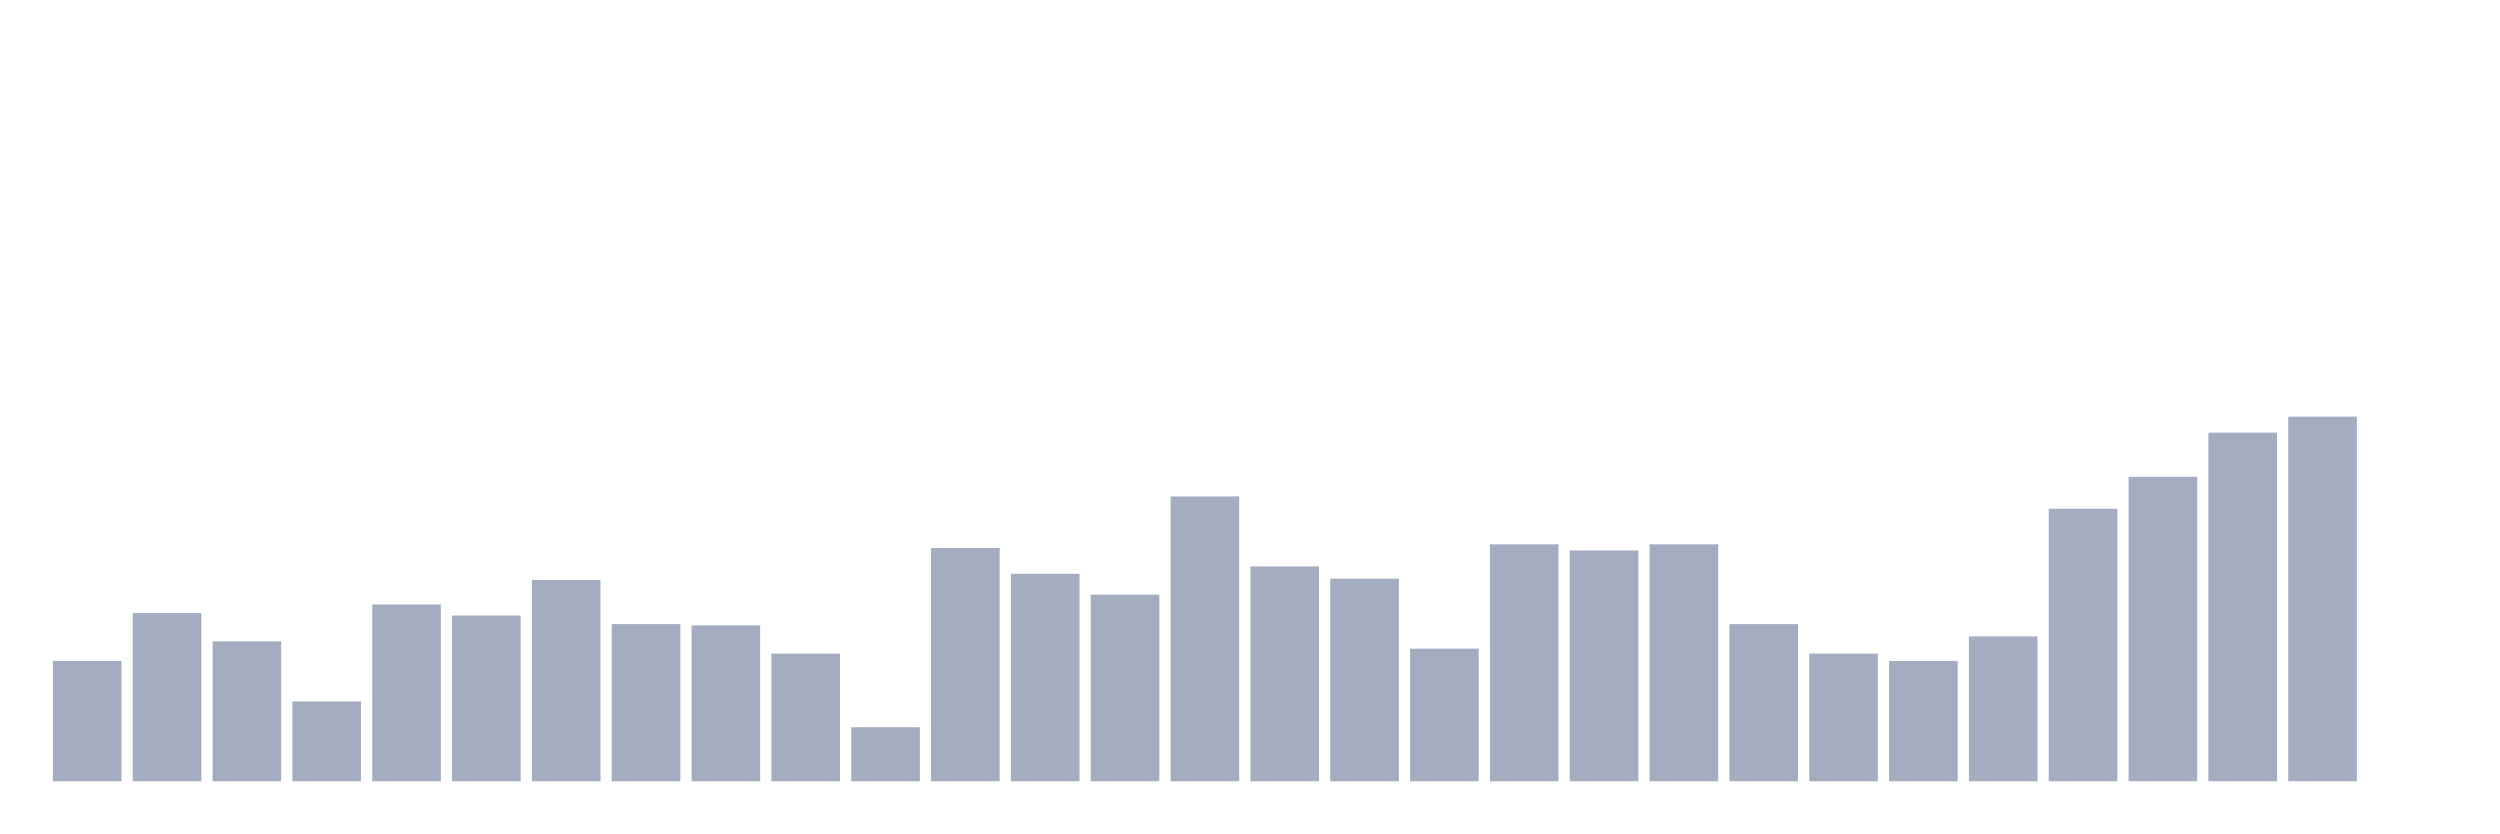
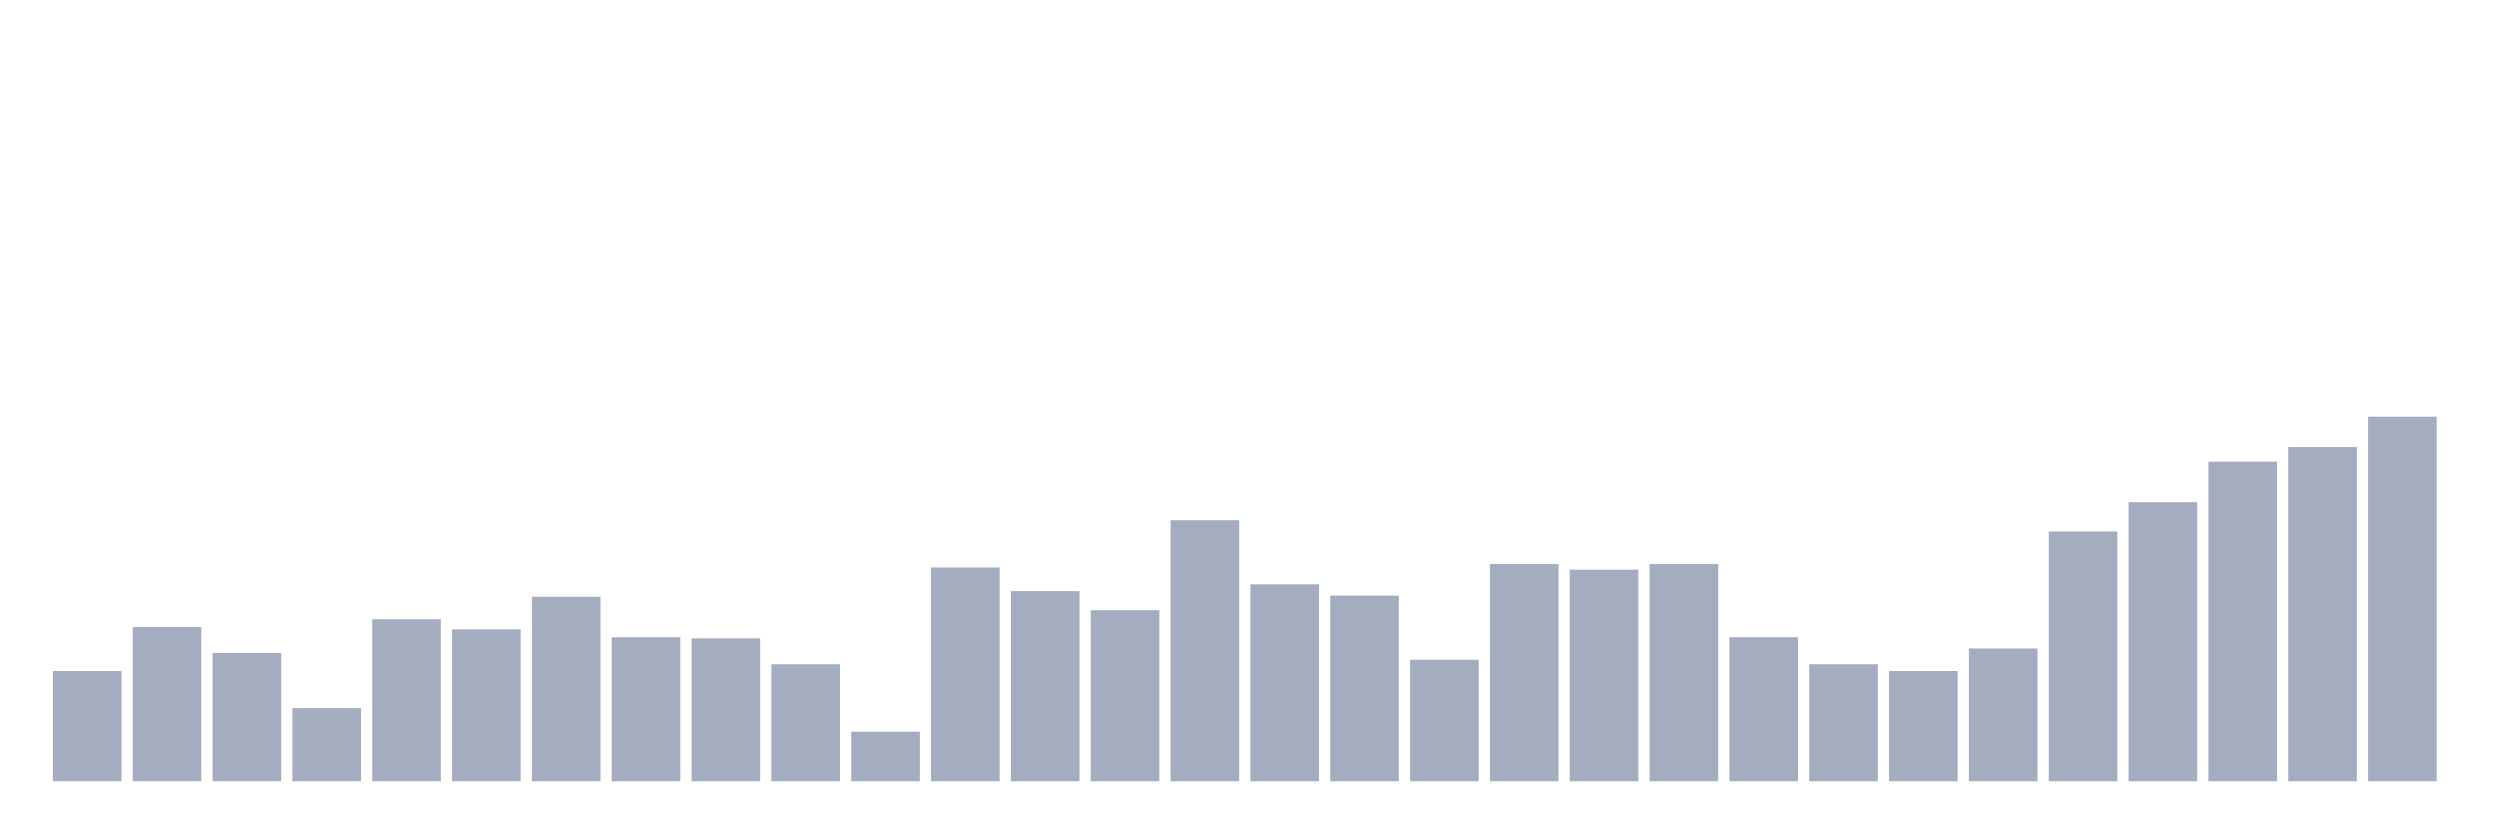
<svg xmlns="http://www.w3.org/2000/svg" viewBox="0 0 480 160">
  <g transform="translate(10,10)">
-     <rect class="bar" x="0.153" width="13.175" y="116.902" height="23.098" fill="rgb(164,173,192)" />
-     <rect class="bar" x="15.482" width="13.175" y="107.71" height="32.29" fill="rgb(164,173,192)" />
-     <rect class="bar" x="30.81" width="13.175" y="113.131" height="26.869" fill="rgb(164,173,192)" />
-     <rect class="bar" x="46.138" width="13.175" y="124.68" height="15.32" fill="rgb(164,173,192)" />
-     <rect class="bar" x="61.466" width="13.175" y="106.061" height="33.939" fill="rgb(164,173,192)" />
-     <rect class="bar" x="76.794" width="13.175" y="108.182" height="31.818" fill="rgb(164,173,192)" />
-     <rect class="bar" x="92.123" width="13.175" y="101.347" height="38.653" fill="rgb(164,173,192)" />
-     <rect class="bar" x="107.451" width="13.175" y="109.832" height="30.168" fill="rgb(164,173,192)" />
-     <rect class="bar" x="122.779" width="13.175" y="110.067" height="29.933" fill="rgb(164,173,192)" />
-     <rect class="bar" x="138.107" width="13.175" y="115.488" height="24.512" fill="rgb(164,173,192)" />
-     <rect class="bar" x="153.436" width="13.175" y="129.63" height="10.37" fill="rgb(164,173,192)" />
-     <rect class="bar" x="168.764" width="13.175" y="95.219" height="44.781" fill="rgb(164,173,192)" />
-     <rect class="bar" x="184.092" width="13.175" y="100.168" height="39.832" fill="rgb(164,173,192)" />
-     <rect class="bar" x="199.42" width="13.175" y="104.175" height="35.825" fill="rgb(164,173,192)" />
-     <rect class="bar" x="214.748" width="13.175" y="85.32" height="54.68" fill="rgb(164,173,192)" />
-     <rect class="bar" x="230.077" width="13.175" y="98.754" height="41.246" fill="rgb(164,173,192)" />
-     <rect class="bar" x="245.405" width="13.175" y="101.111" height="38.889" fill="rgb(164,173,192)" />
-     <rect class="bar" x="260.733" width="13.175" y="114.545" height="25.455" fill="rgb(164,173,192)" />
-     <rect class="bar" x="276.061" width="13.175" y="94.512" height="45.488" fill="rgb(164,173,192)" />
-     <rect class="bar" x="291.39" width="13.175" y="95.69" height="44.31" fill="rgb(164,173,192)" />
-     <rect class="bar" x="306.718" width="13.175" y="94.512" height="45.488" fill="rgb(164,173,192)" />
-     <rect class="bar" x="322.046" width="13.175" y="109.832" height="30.168" fill="rgb(164,173,192)" />
-     <rect class="bar" x="337.374" width="13.175" y="115.488" height="24.512" fill="rgb(164,173,192)" />
-     <rect class="bar" x="352.702" width="13.175" y="116.902" height="23.098" fill="rgb(164,173,192)" />
-     <rect class="bar" x="368.031" width="13.175" y="112.189" height="27.811" fill="rgb(164,173,192)" />
-     <rect class="bar" x="383.359" width="13.175" y="87.677" height="52.323" fill="rgb(164,173,192)" />
-     <rect class="bar" x="398.687" width="13.175" y="81.549" height="58.451" fill="rgb(164,173,192)" />
-     <rect class="bar" x="414.015" width="13.175" y="73.064" height="66.936" fill="rgb(164,173,192)" />
-     <rect class="bar" x="429.344" width="13.175" y="70" height="70" fill="rgb(164,173,192)" />
-     <rect class="bar" x="444.672" width="13.175" y="140" height="0" fill="rgb(164,173,192)" />
+     <rect class="bar" x="0.153" width="13.175" y="118.827" height="21.173" fill="rgb(164,173,192)" />
+     <rect class="bar" x="15.482" width="13.175" y="110.401" height="29.599" fill="rgb(164,173,192)" />
+     <rect class="bar" x="30.81" width="13.175" y="115.37" height="24.63" fill="rgb(164,173,192)" />
+     <rect class="bar" x="46.138" width="13.175" y="125.957" height="14.043" fill="rgb(164,173,192)" />
+     <rect class="bar" x="61.466" width="13.175" y="108.889" height="31.111" fill="rgb(164,173,192)" />
+     <rect class="bar" x="76.794" width="13.175" y="110.833" height="29.167" fill="rgb(164,173,192)" />
+     <rect class="bar" x="92.123" width="13.175" y="104.568" height="35.432" fill="rgb(164,173,192)" />
+     <rect class="bar" x="107.451" width="13.175" y="112.346" height="27.654" fill="rgb(164,173,192)" />
+     <rect class="bar" x="122.779" width="13.175" y="112.562" height="27.438" fill="rgb(164,173,192)" />
+     <rect class="bar" x="138.107" width="13.175" y="117.531" height="22.469" fill="rgb(164,173,192)" />
+     <rect class="bar" x="153.436" width="13.175" y="130.494" height="9.506" fill="rgb(164,173,192)" />
+     <rect class="bar" x="168.764" width="13.175" y="98.951" height="41.049" fill="rgb(164,173,192)" />
+     <rect class="bar" x="184.092" width="13.175" y="103.488" height="36.512" fill="rgb(164,173,192)" />
+     <rect class="bar" x="199.42" width="13.175" y="107.16" height="32.84" fill="rgb(164,173,192)" />
+     <rect class="bar" x="214.748" width="13.175" y="89.877" height="50.123" fill="rgb(164,173,192)" />
+     <rect class="bar" x="230.077" width="13.175" y="102.191" height="37.809" fill="rgb(164,173,192)" />
+     <rect class="bar" x="245.405" width="13.175" y="104.352" height="35.648" fill="rgb(164,173,192)" />
+     <rect class="bar" x="260.733" width="13.175" y="116.667" height="23.333" fill="rgb(164,173,192)" />
+     <rect class="bar" x="276.061" width="13.175" y="98.302" height="41.698" fill="rgb(164,173,192)" />
+     <rect class="bar" x="291.39" width="13.175" y="99.383" height="40.617" fill="rgb(164,173,192)" />
+     <rect class="bar" x="306.718" width="13.175" y="98.302" height="41.698" fill="rgb(164,173,192)" />
+     <rect class="bar" x="322.046" width="13.175" y="112.346" height="27.654" fill="rgb(164,173,192)" />
+     <rect class="bar" x="337.374" width="13.175" y="117.531" height="22.469" fill="rgb(164,173,192)" />
+     <rect class="bar" x="352.702" width="13.175" y="118.827" height="21.173" fill="rgb(164,173,192)" />
+     <rect class="bar" x="368.031" width="13.175" y="114.506" height="25.494" fill="rgb(164,173,192)" />
+     <rect class="bar" x="383.359" width="13.175" y="92.037" height="47.963" fill="rgb(164,173,192)" />
+     <rect class="bar" x="398.687" width="13.175" y="86.42" height="53.58" fill="rgb(164,173,192)" />
+     <rect class="bar" x="414.015" width="13.175" y="78.642" height="61.358" fill="rgb(164,173,192)" />
+     <rect class="bar" x="429.344" width="13.175" y="75.833" height="64.167" fill="rgb(164,173,192)" />
+     <rect class="bar" x="444.672" width="13.175" y="70" height="70" fill="rgb(164,173,192)" />
  </g>
</svg>
